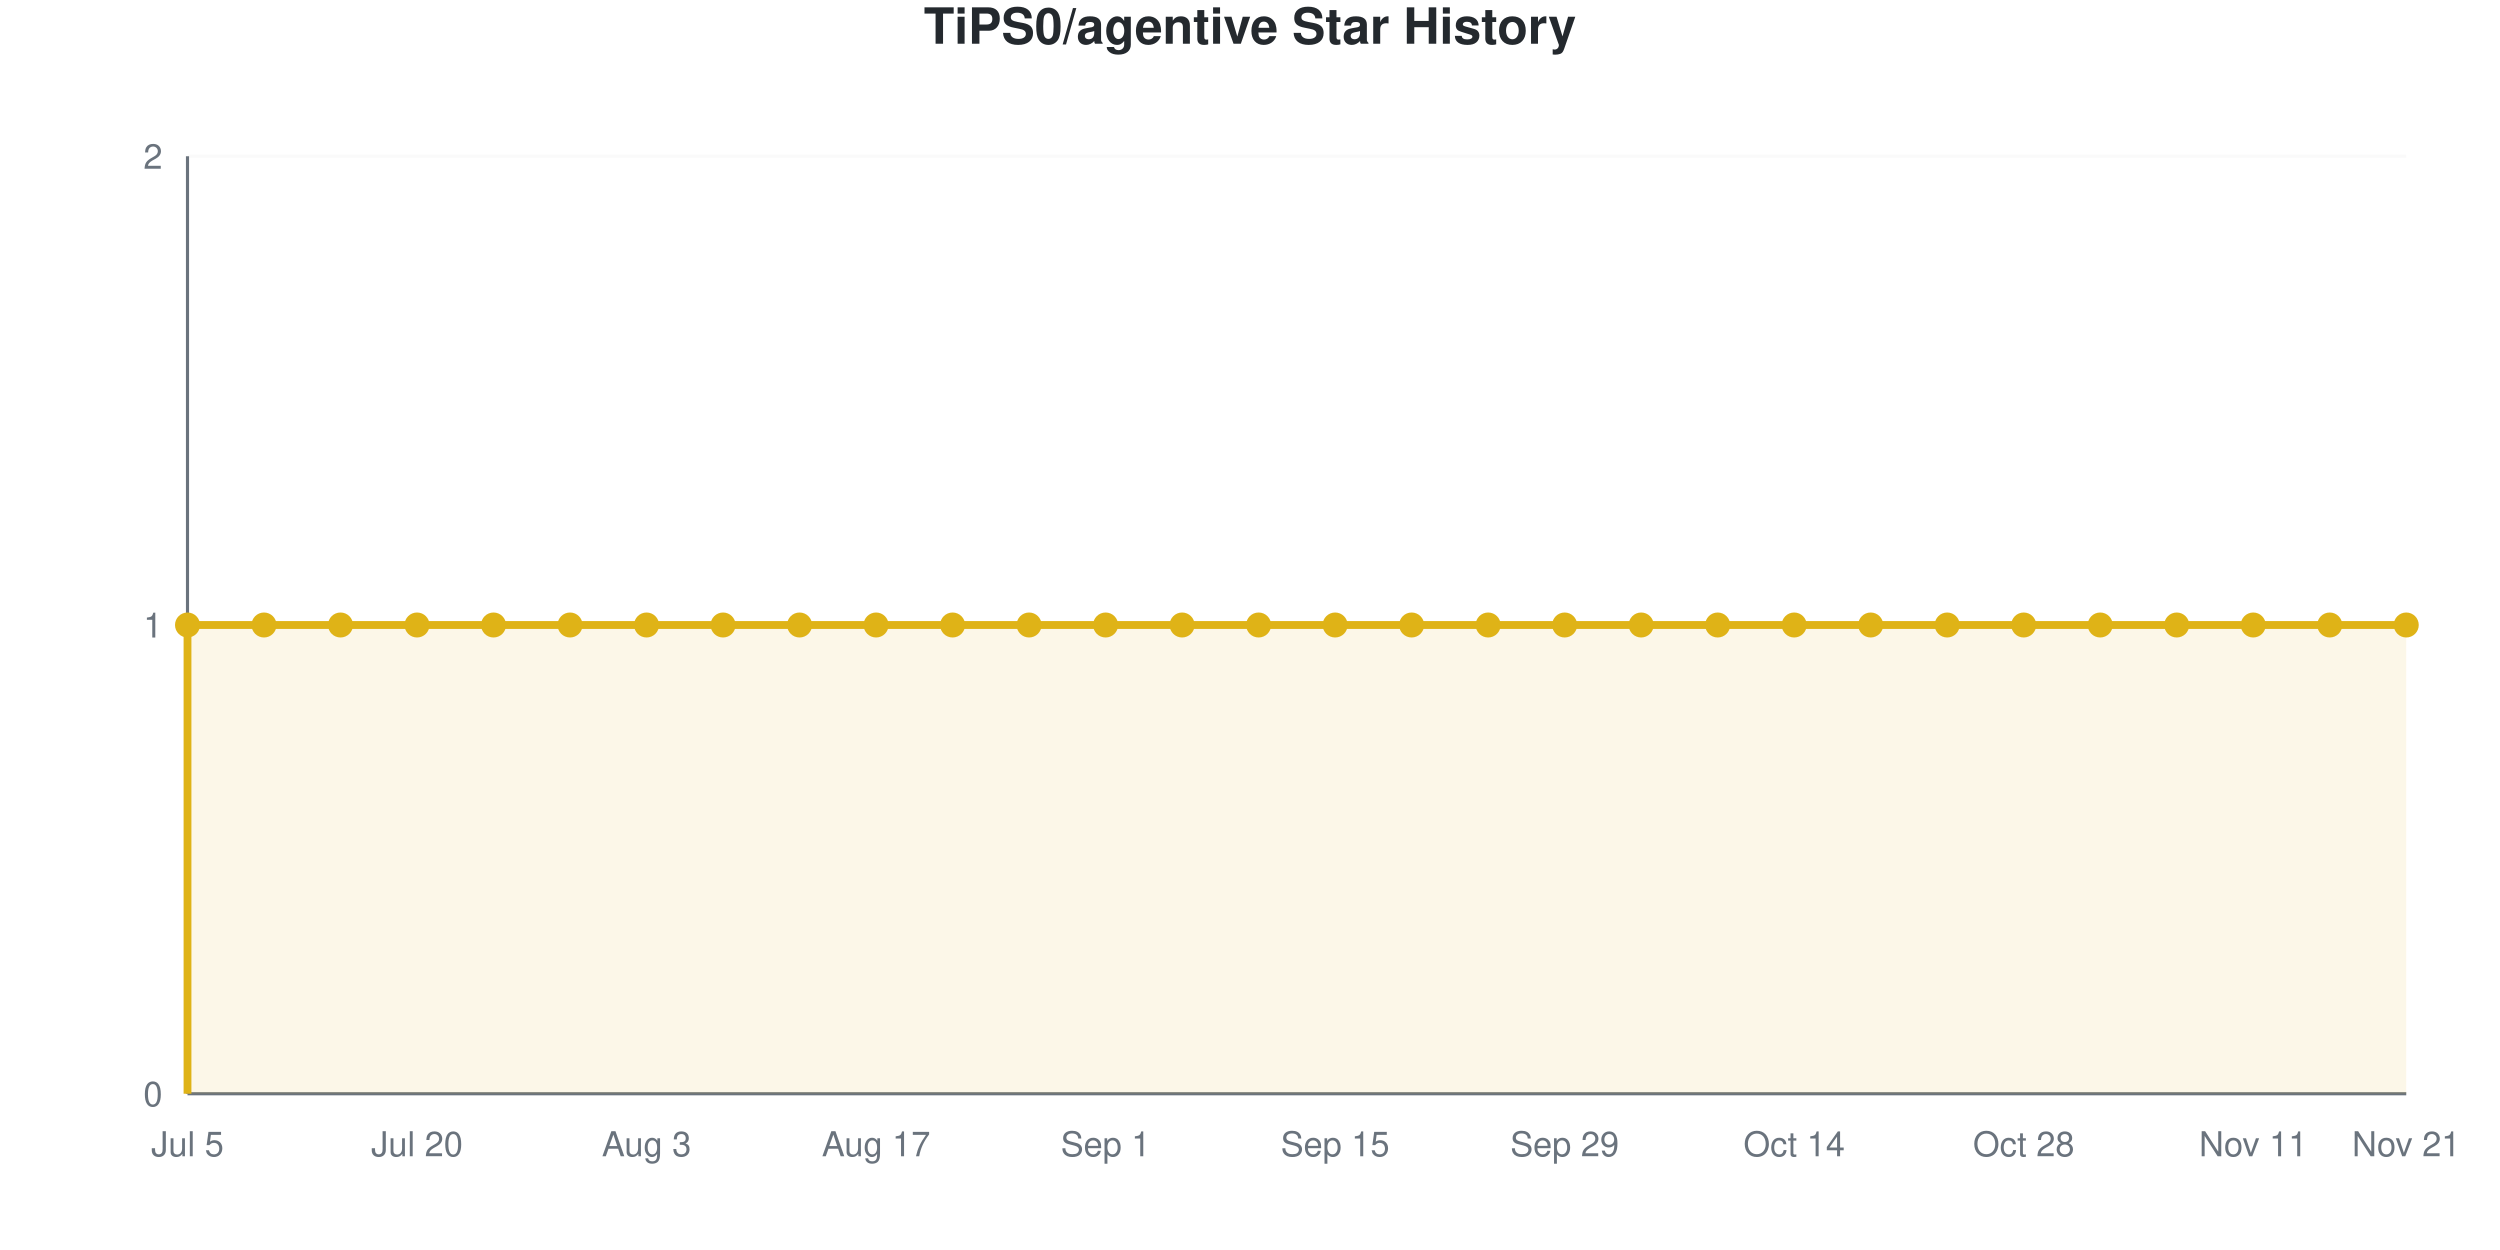
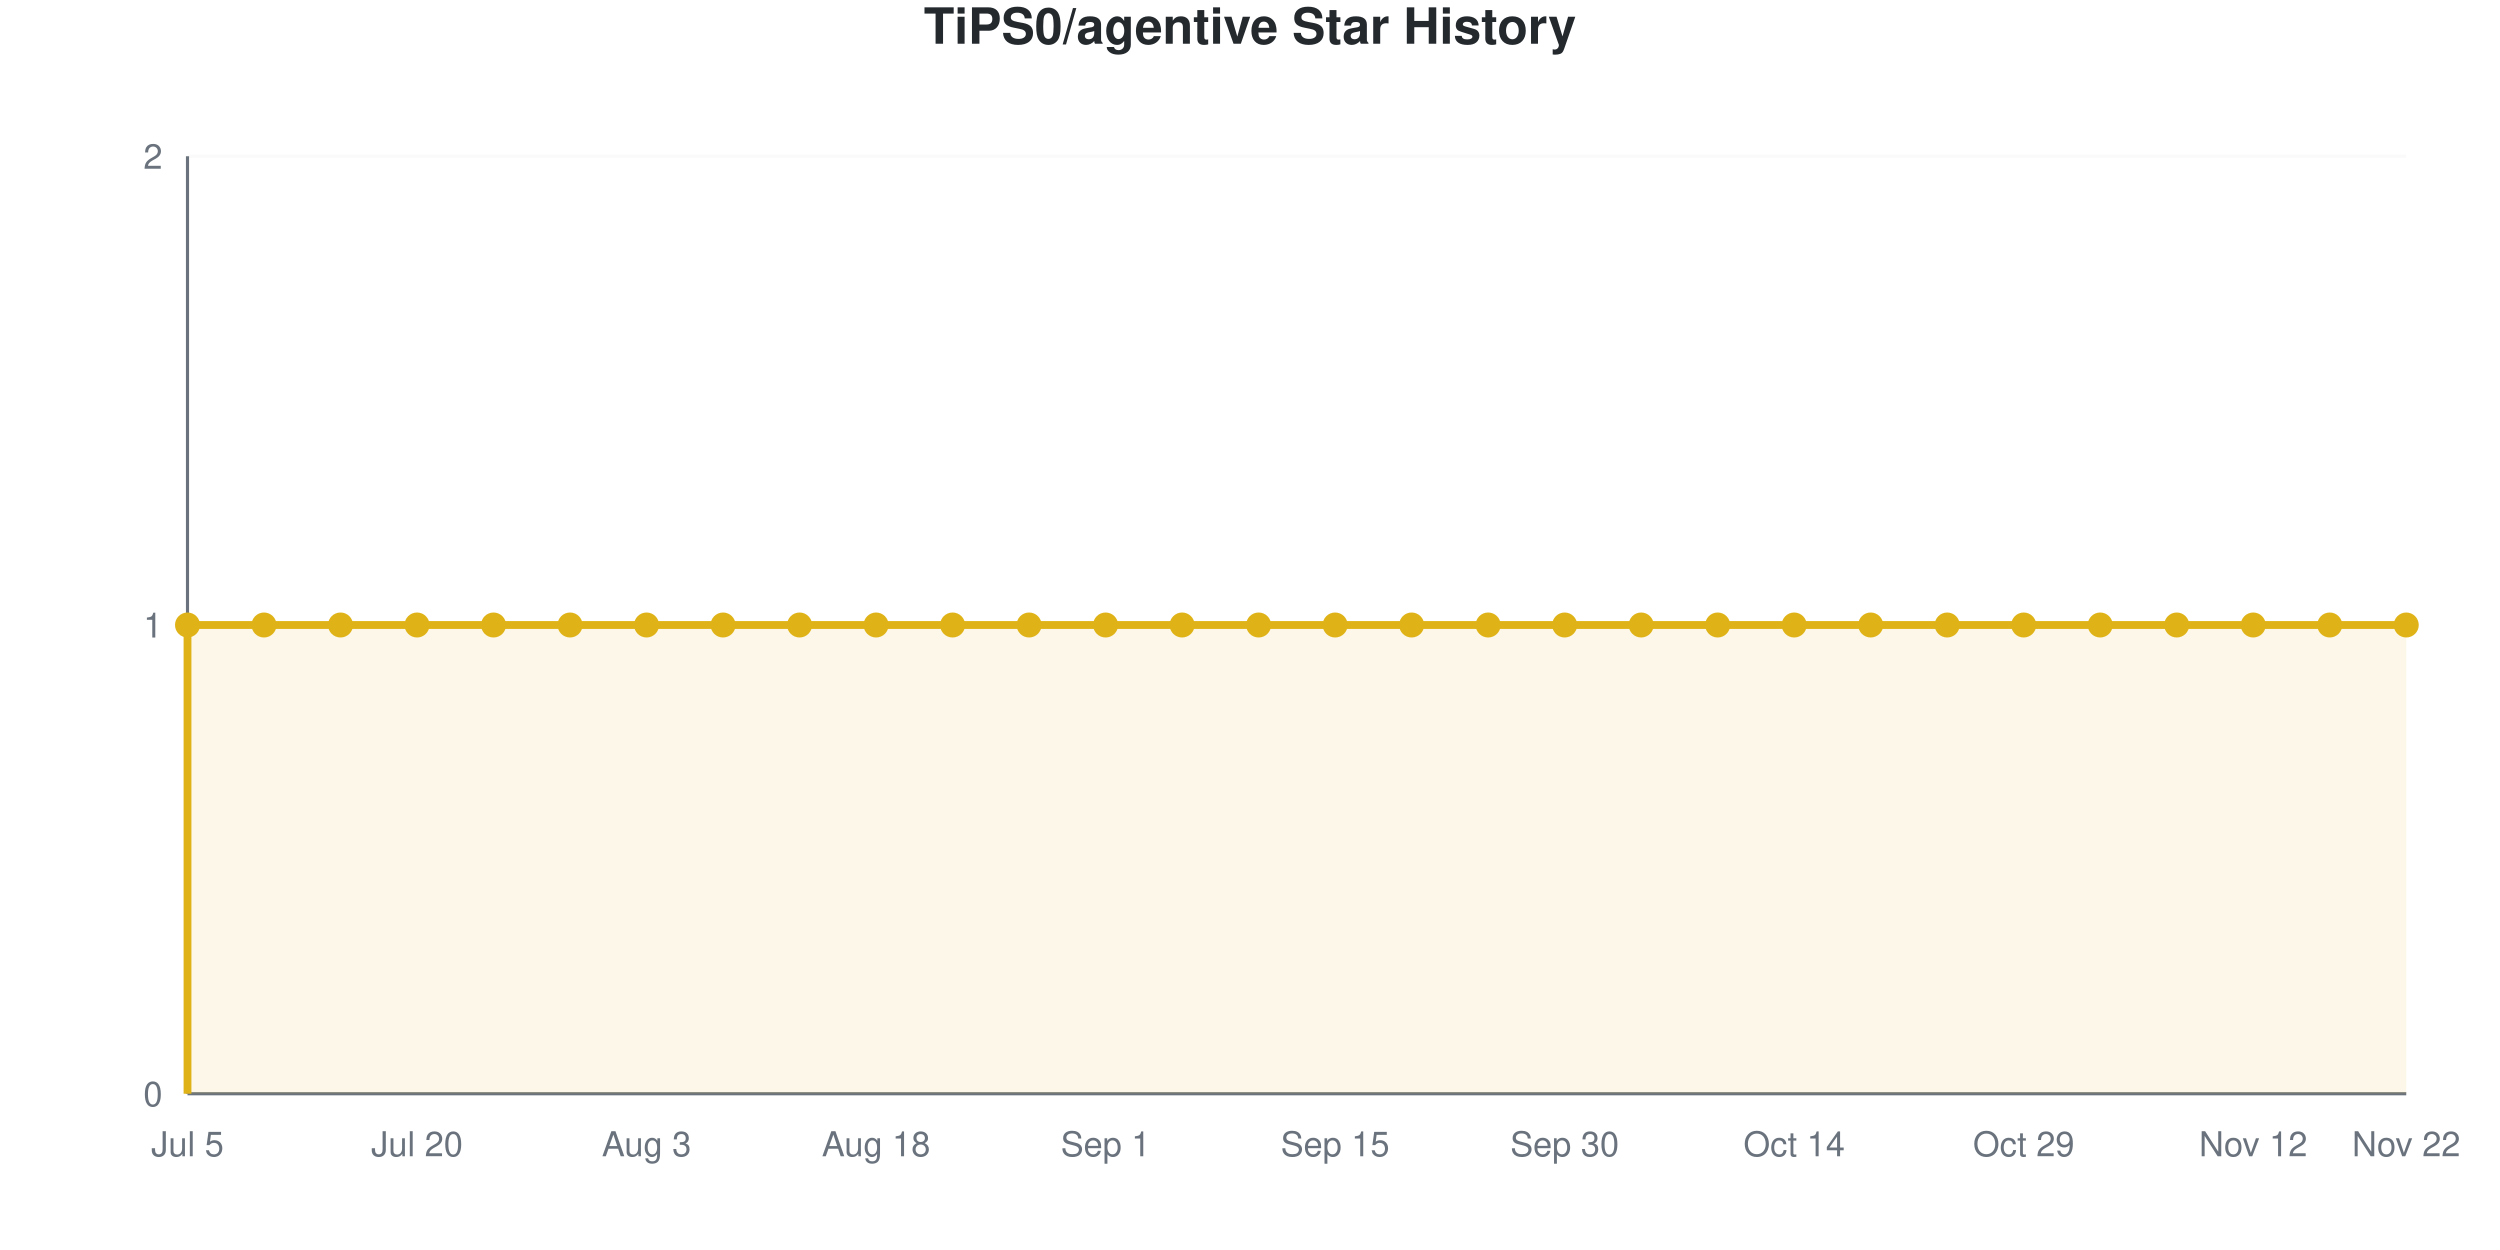
<svg xmlns="http://www.w3.org/2000/svg" viewBox="0 0 800 400" width="800" height="400" role="img">
  <style>
    @media (prefers-reduced-motion: no-preference) {
      @keyframes drawLine {
        to { stroke-dashoffset: 0; }
      }
      @keyframes fadeInPoint {
        0% { opacity: 0; }
        100% { opacity: 1; }
      }
      .data-line-0 {
        stroke-dasharray: 1290;
        stroke-dashoffset: 1290;
        animation: drawLine 2s ease-out forwards;
      }
      .data-point {
        opacity: 0;
        animation: fadeInPoint 0.5s ease-out forwards;
      }
    }
    .chart-bg { fill: #fff; }
    .chart-text { fill: #24292e; }
    .chart-muted { fill: #6a737d; }
    .chart-grid { stroke: #eee; }
    .chart-axis { stroke: #6a737d; }
    @media (prefers-color-scheme: dark) {
      .chart-bg { fill: #0d1117; }
      .chart-text { fill: #e6edf3; }
      .chart-muted { fill: #8b949e; }
      .chart-grid { stroke: #21262d; }
      .chart-axis { stroke: #8b949e; }
    }
  </style>
  <rect width="800" height="400" class="chart-bg" />
  <text x="400" y="14" text-anchor="middle" class="chart-text" font-size="16" font-weight="bold" font-family="-apple-system, BlinkMacSystemFont, 'Segoe UI', Helvetica, Arial, sans-serif">TiPS0/agentive Star History</text>
  <g class="grid">
    <line x1="60" y1="350" x2="770" y2="350" class="chart-grid" stroke-opacity="0.3" />
    <text x="52" y="354" text-anchor="end" class="chart-muted" font-size="11" font-family="-apple-system, BlinkMacSystemFont, 'Segoe UI', Helvetica, Arial, sans-serif">0</text>
    <line x1="60" y1="200" x2="770" y2="200" class="chart-grid" stroke-opacity="0.3" />
    <text x="52" y="204" text-anchor="end" class="chart-muted" font-size="11" font-family="-apple-system, BlinkMacSystemFont, 'Segoe UI', Helvetica, Arial, sans-serif">1</text>
    <line x1="60" y1="50" x2="770" y2="50" class="chart-grid" stroke-opacity="0.3" />
    <text x="52" y="54" text-anchor="end" class="chart-muted" font-size="11" font-family="-apple-system, BlinkMacSystemFont, 'Segoe UI', Helvetica, Arial, sans-serif">2</text>
  </g>
  <g class="milestones">
    
  </g>
  <g class="x-axis">
    <text x="60" y="370" text-anchor="middle" class="chart-muted" font-size="11" font-family="-apple-system, BlinkMacSystemFont, 'Segoe UI', Helvetica, Arial, sans-serif">Jul 5</text>
    <text x="133.448" y="370" text-anchor="middle" class="chart-muted" font-size="11" font-family="-apple-system, BlinkMacSystemFont, 'Segoe UI', Helvetica, Arial, sans-serif">Jul 20</text>
    <text x="206.897" y="370" text-anchor="middle" class="chart-muted" font-size="11" font-family="-apple-system, BlinkMacSystemFont, 'Segoe UI', Helvetica, Arial, sans-serif">Aug 3</text>
-     <text x="280.345" y="370" text-anchor="middle" class="chart-muted" font-size="11" font-family="-apple-system, BlinkMacSystemFont, 'Segoe UI', Helvetica, Arial, sans-serif">Aug 17</text>
+     <text x="280.345" y="370" text-anchor="middle" class="chart-muted" font-size="11" font-family="-apple-system, BlinkMacSystemFont, 'Segoe UI', Helvetica, Arial, sans-serif">Aug 18</text>
    <text x="353.793" y="370" text-anchor="middle" class="chart-muted" font-size="11" font-family="-apple-system, BlinkMacSystemFont, 'Segoe UI', Helvetica, Arial, sans-serif">Sep 1</text>
    <text x="427.241" y="370" text-anchor="middle" class="chart-muted" font-size="11" font-family="-apple-system, BlinkMacSystemFont, 'Segoe UI', Helvetica, Arial, sans-serif">Sep 15</text>
-     <text x="500.69" y="370" text-anchor="middle" class="chart-muted" font-size="11" font-family="-apple-system, BlinkMacSystemFont, 'Segoe UI', Helvetica, Arial, sans-serif">Sep 29</text>
+     <text x="500.69" y="370" text-anchor="middle" class="chart-muted" font-size="11" font-family="-apple-system, BlinkMacSystemFont, 'Segoe UI', Helvetica, Arial, sans-serif">Sep 30</text>
    <text x="574.138" y="370" text-anchor="middle" class="chart-muted" font-size="11" font-family="-apple-system, BlinkMacSystemFont, 'Segoe UI', Helvetica, Arial, sans-serif">Oct 14</text>
-     <text x="647.586" y="370" text-anchor="middle" class="chart-muted" font-size="11" font-family="-apple-system, BlinkMacSystemFont, 'Segoe UI', Helvetica, Arial, sans-serif">Oct 28</text>
-     <text x="721.034" y="370" text-anchor="middle" class="chart-muted" font-size="11" font-family="-apple-system, BlinkMacSystemFont, 'Segoe UI', Helvetica, Arial, sans-serif">Nov 11</text>
-     <text x="770" y="370" text-anchor="middle" class="chart-muted" font-size="11" font-family="-apple-system, BlinkMacSystemFont, 'Segoe UI', Helvetica, Arial, sans-serif">Nov 21</text>
+     <text x="647.586" y="370" text-anchor="middle" class="chart-muted" font-size="11" font-family="-apple-system, BlinkMacSystemFont, 'Segoe UI', Helvetica, Arial, sans-serif">Oct 29</text>
+     <text x="721.034" y="370" text-anchor="middle" class="chart-muted" font-size="11" font-family="-apple-system, BlinkMacSystemFont, 'Segoe UI', Helvetica, Arial, sans-serif">Nov 12</text>
+     <text x="770" y="370" text-anchor="middle" class="chart-muted" font-size="11" font-family="-apple-system, BlinkMacSystemFont, 'Segoe UI', Helvetica, Arial, sans-serif">Nov 22</text>
  </g>
  <line x1="60" y1="50" x2="60" y2="350" class="chart-axis" stroke-width="1" />
  <line x1="60" y1="350" x2="770" y2="350" class="chart-axis" stroke-width="1" />
  <path d="M60,350 L60,200 C68.161,200 76.322,200 84.483,200 C92.644,200 100.805,200 108.966,200 C117.126,200 125.287,200 133.448,200 C141.609,200 149.77,200 157.931,200 C166.092,200 174.253,200 182.414,200 C190.575,200 198.736,200 206.897,200 C215.057,200 223.218,200 231.379,200 C239.54,200 247.701,200 255.862,200 C264.023,200 272.184,200 280.345,200 C288.506,200 296.667,200 304.828,200 C312.989,200 321.149,200 329.31,200 C337.471,200 345.632,200 353.793,200 C361.954,200 370.115,200 378.276,200 C386.437,200 394.598,200 402.759,200 C410.92,200 419.08,200 427.241,200 C435.402,200 443.563,200 451.724,200 C459.885,200 468.046,200 476.207,200 C484.368,200 492.529,200 500.69,200 C508.851,200 517.011,200 525.172,200 C533.333,200 541.494,200 549.655,200 C557.816,200 565.977,200 574.138,200 C582.299,200 590.46,200 598.621,200 C606.782,200 614.943,200 623.103,200 C631.264,200 639.425,200 647.586,200 C655.747,200 663.908,200 672.069,200 C680.23,200 688.391,200 696.552,200 C704.713,200 712.874,200 721.034,200 C729.195,200 737.356,200 745.517,200 C753.678,200 761.839,200 770,200 L770,350 L60,350 Z" fill="#dfb317" fill-opacity="0.1" />
  <path d="M60,350 L60,200 C68.161,200 76.322,200 84.483,200 C92.644,200 100.805,200 108.966,200 C117.126,200 125.287,200 133.448,200 C141.609,200 149.77,200 157.931,200 C166.092,200 174.253,200 182.414,200 C190.575,200 198.736,200 206.897,200 C215.057,200 223.218,200 231.379,200 C239.54,200 247.701,200 255.862,200 C264.023,200 272.184,200 280.345,200 C288.506,200 296.667,200 304.828,200 C312.989,200 321.149,200 329.31,200 C337.471,200 345.632,200 353.793,200 C361.954,200 370.115,200 378.276,200 C386.437,200 394.598,200 402.759,200 C410.92,200 419.08,200 427.241,200 C435.402,200 443.563,200 451.724,200 C459.885,200 468.046,200 476.207,200 C484.368,200 492.529,200 500.69,200 C508.851,200 517.011,200 525.172,200 C533.333,200 541.494,200 549.655,200 C557.816,200 565.977,200 574.138,200 C582.299,200 590.46,200 598.621,200 C606.782,200 614.943,200 623.103,200 C631.264,200 639.425,200 647.586,200 C655.747,200 663.908,200 672.069,200 C680.23,200 688.391,200 696.552,200 C704.713,200 712.874,200 721.034,200 C729.195,200 737.356,200 745.517,200 C753.678,200 761.839,200 770,200" fill="none" stroke="#dfb317" stroke-width="2.5" class="data-line-0" />
  <g class="points">
    <circle cx="60" cy="200" r="4" fill="#dfb317" class="data-point" style="animation-delay: 1.50s" />
    <circle cx="84.483" cy="200" r="4" fill="#dfb317" class="data-point" style="animation-delay: 1.55s" />
    <circle cx="108.966" cy="200" r="4" fill="#dfb317" class="data-point" style="animation-delay: 1.60s" />
    <circle cx="133.448" cy="200" r="4" fill="#dfb317" class="data-point" style="animation-delay: 1.65s" />
    <circle cx="157.931" cy="200" r="4" fill="#dfb317" class="data-point" style="animation-delay: 1.70s" />
    <circle cx="182.414" cy="200" r="4" fill="#dfb317" class="data-point" style="animation-delay: 1.75s" />
    <circle cx="206.897" cy="200" r="4" fill="#dfb317" class="data-point" style="animation-delay: 1.80s" />
    <circle cx="231.379" cy="200" r="4" fill="#dfb317" class="data-point" style="animation-delay: 1.85s" />
    <circle cx="255.862" cy="200" r="4" fill="#dfb317" class="data-point" style="animation-delay: 1.90s" />
    <circle cx="280.345" cy="200" r="4" fill="#dfb317" class="data-point" style="animation-delay: 1.95s" />
    <circle cx="304.828" cy="200" r="4" fill="#dfb317" class="data-point" style="animation-delay: 2.00s" />
    <circle cx="329.31" cy="200" r="4" fill="#dfb317" class="data-point" style="animation-delay: 2.05s" />
    <circle cx="353.793" cy="200" r="4" fill="#dfb317" class="data-point" style="animation-delay: 2.10s" />
    <circle cx="378.276" cy="200" r="4" fill="#dfb317" class="data-point" style="animation-delay: 2.15s" />
    <circle cx="402.759" cy="200" r="4" fill="#dfb317" class="data-point" style="animation-delay: 2.20s" />
    <circle cx="427.241" cy="200" r="4" fill="#dfb317" class="data-point" style="animation-delay: 2.25s" />
    <circle cx="451.724" cy="200" r="4" fill="#dfb317" class="data-point" style="animation-delay: 2.30s" />
    <circle cx="476.207" cy="200" r="4" fill="#dfb317" class="data-point" style="animation-delay: 2.35s" />
    <circle cx="500.69" cy="200" r="4" fill="#dfb317" class="data-point" style="animation-delay: 2.40s" />
    <circle cx="525.172" cy="200" r="4" fill="#dfb317" class="data-point" style="animation-delay: 2.45s" />
    <circle cx="549.655" cy="200" r="4" fill="#dfb317" class="data-point" style="animation-delay: 2.50s" />
    <circle cx="574.138" cy="200" r="4" fill="#dfb317" class="data-point" style="animation-delay: 2.55s" />
    <circle cx="598.621" cy="200" r="4" fill="#dfb317" class="data-point" style="animation-delay: 2.60s" />
    <circle cx="623.103" cy="200" r="4" fill="#dfb317" class="data-point" style="animation-delay: 2.65s" />
    <circle cx="647.586" cy="200" r="4" fill="#dfb317" class="data-point" style="animation-delay: 2.70s" />
    <circle cx="672.069" cy="200" r="4" fill="#dfb317" class="data-point" style="animation-delay: 2.75s" />
    <circle cx="696.552" cy="200" r="4" fill="#dfb317" class="data-point" style="animation-delay: 2.80s" />
    <circle cx="721.034" cy="200" r="4" fill="#dfb317" class="data-point" style="animation-delay: 2.85s" />
    <circle cx="745.517" cy="200" r="4" fill="#dfb317" class="data-point" style="animation-delay: 2.90s" />
    <circle cx="770" cy="200" r="4" fill="#dfb317" class="data-point" style="animation-delay: 2.95s" />
  </g>
</svg>
